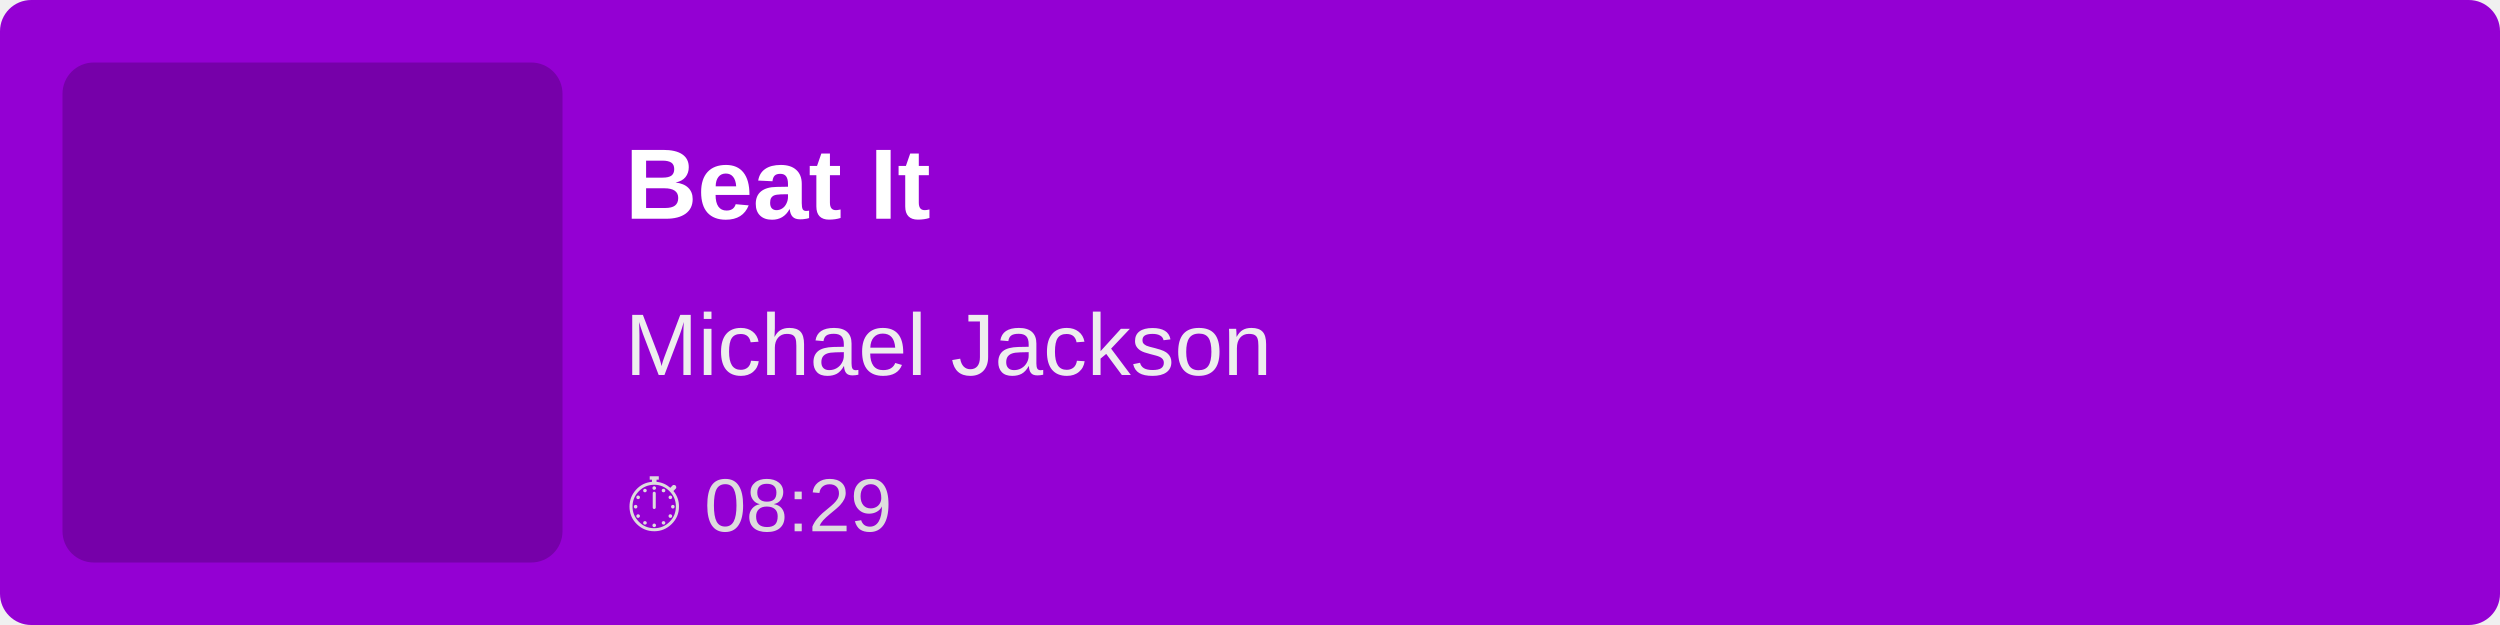
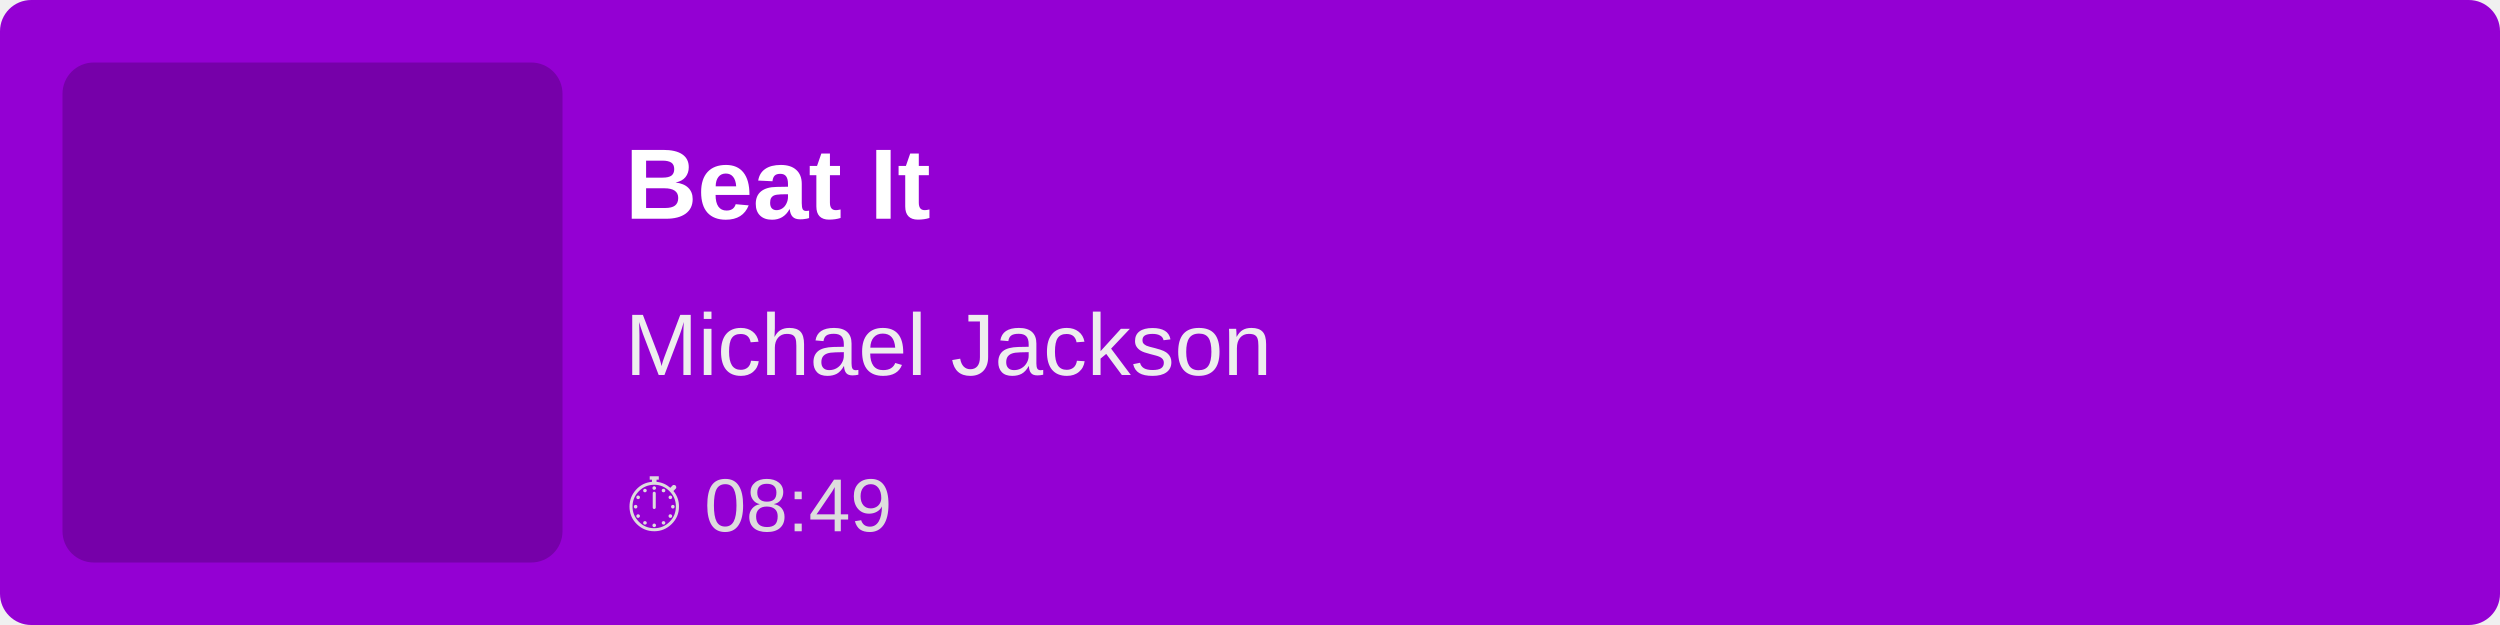
<svg xmlns="http://www.w3.org/2000/svg" width="400" height="100">
  <rect width="100%" height="100%" fill="#9400D3" rx="5" />
  <rect x="10" y="10" width="80" height="80" fill="rgba(0,0,0,0.2)" rx="5" />
  <text x="100" y="35" font-family="Arial, sans-serif" font-size="16" fill="white" font-weight="bold">
        Beat It
    </text>
  <text x="100" y="60" font-family="Arial, sans-serif" font-size="14" fill="#EEE">
        Michael Jackson
    </text>
  <text x="100" y="85" font-family="Arial, sans-serif" font-size="12" fill="#DDD">
-         ⏱ 08:29
+         ⏱ 08:49
    </text>
</svg>
